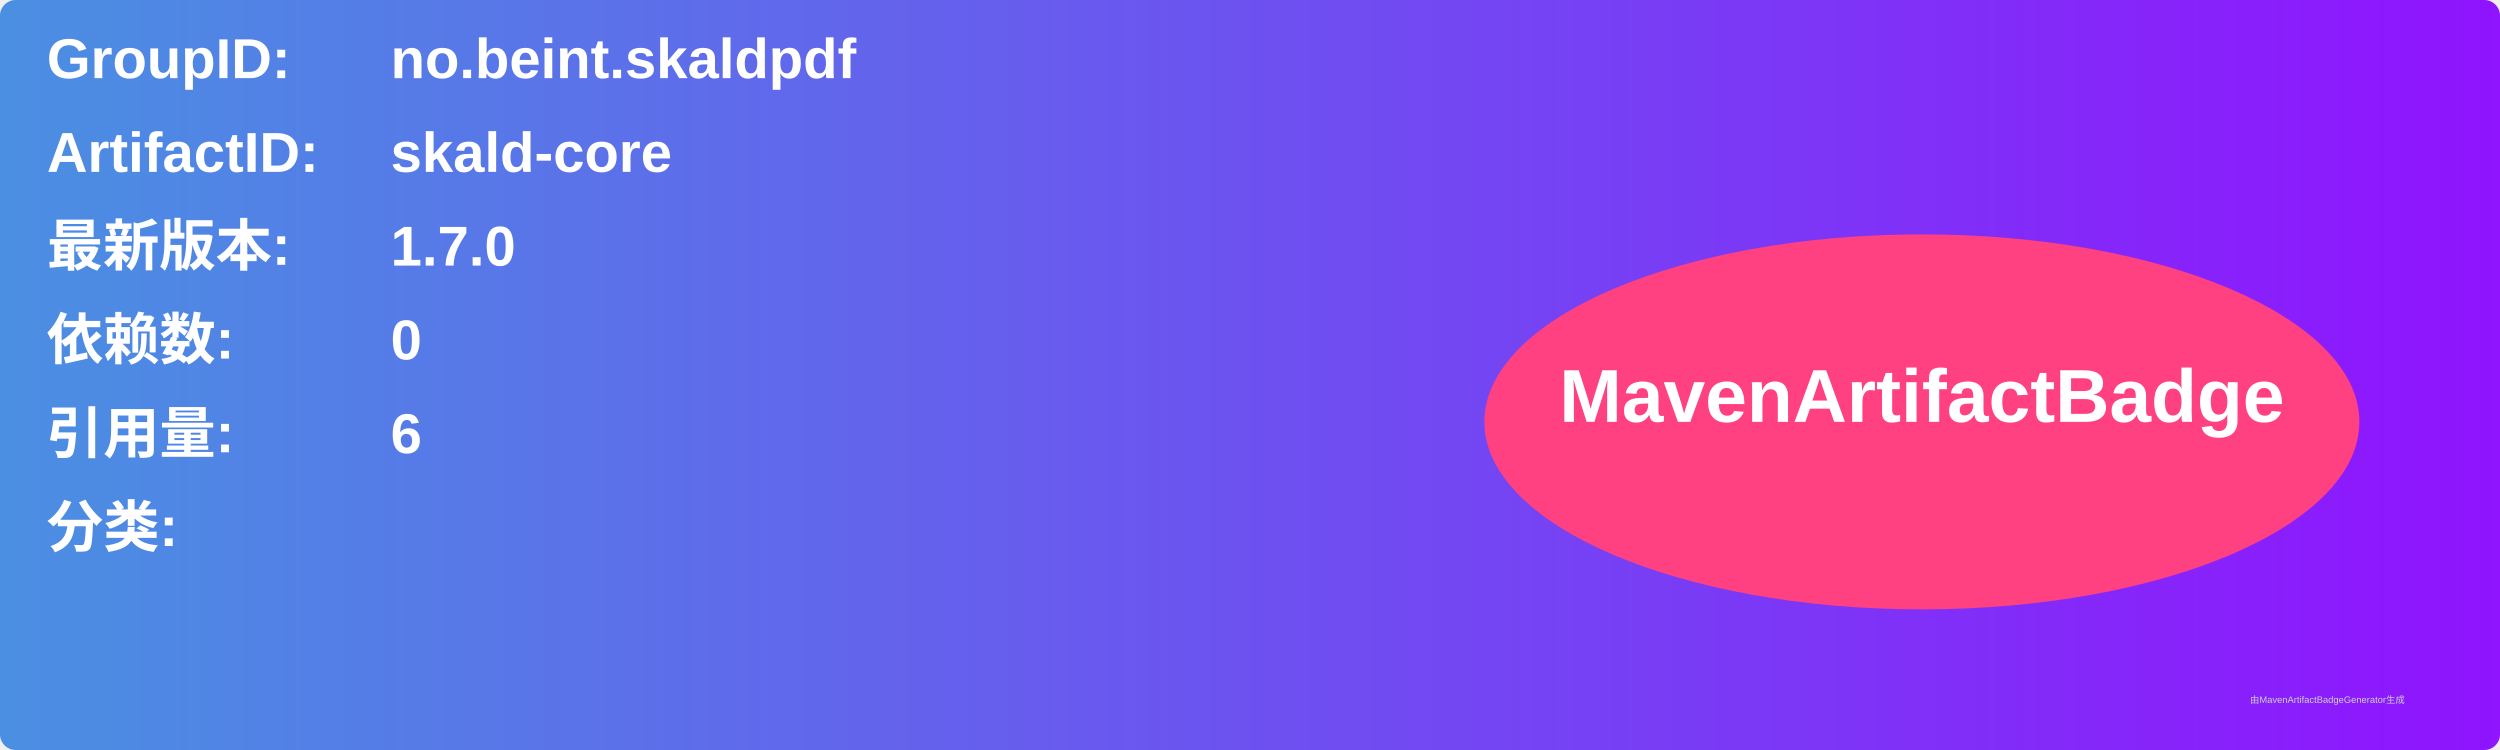
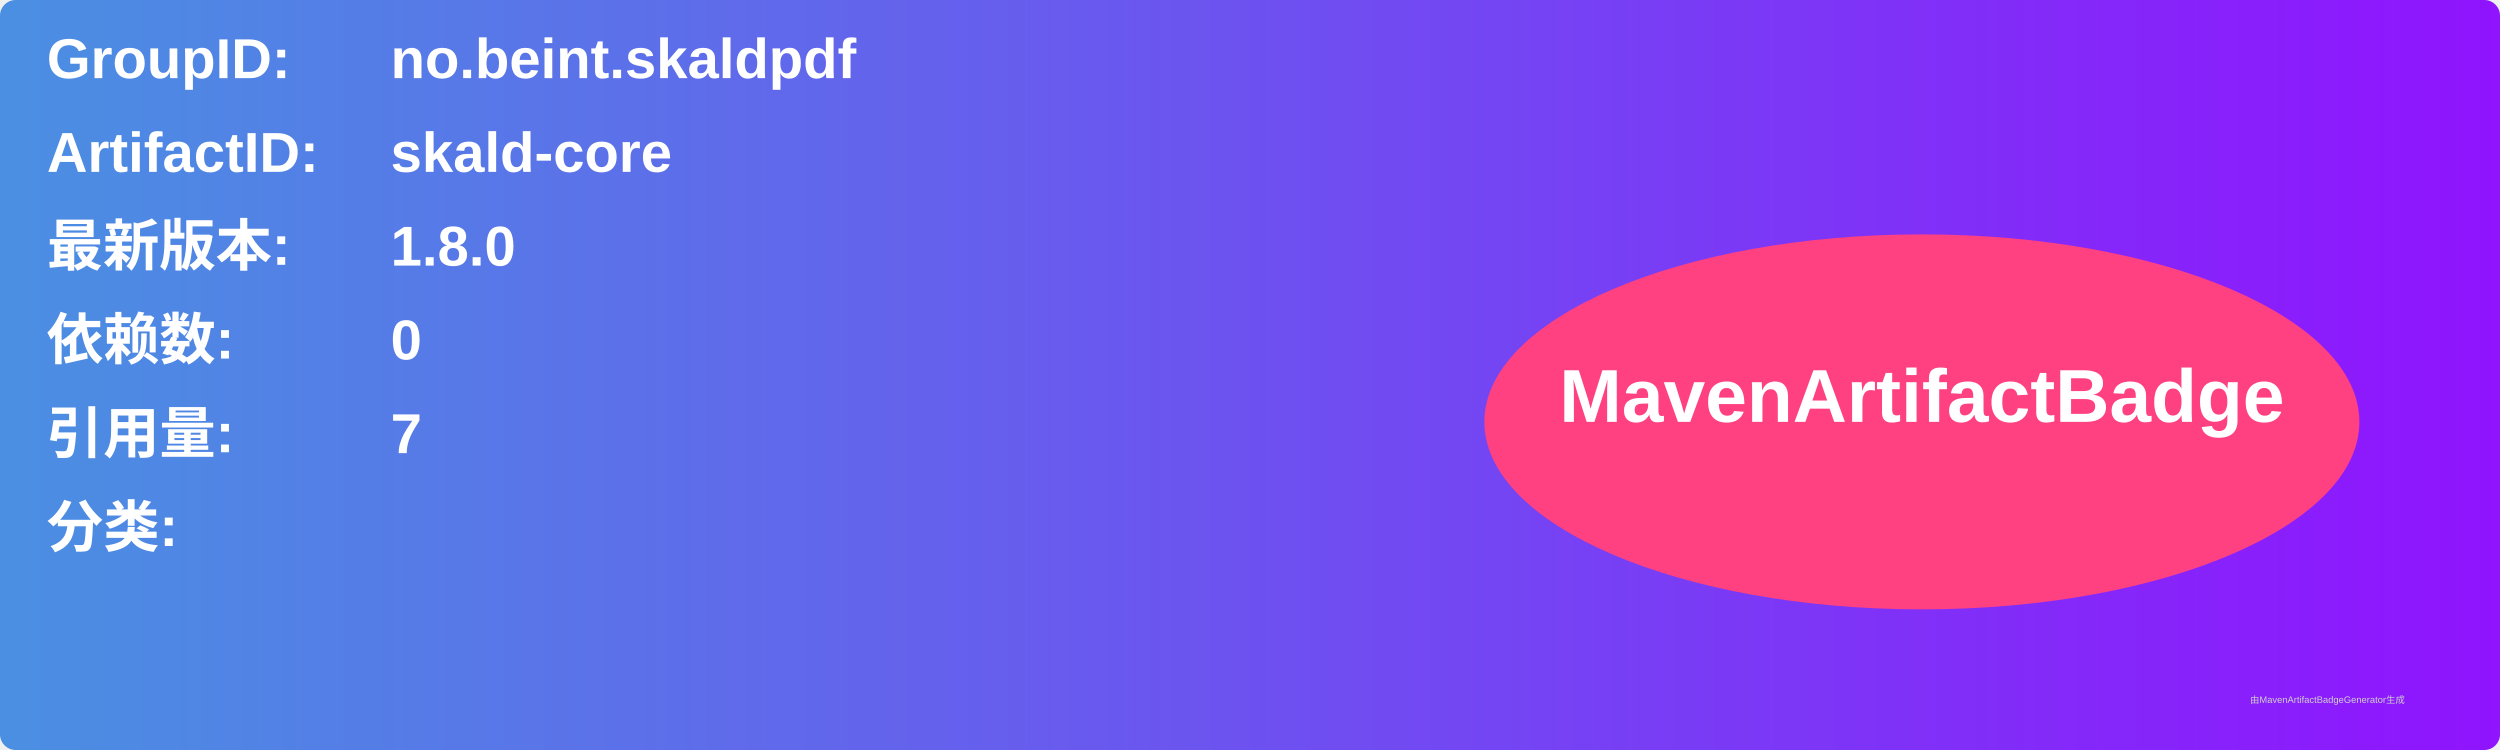
<svg xmlns="http://www.w3.org/2000/svg" width="800" height="240" viewBox="0 0 800 240">
  <linearGradient id="grad" x1="0%" y1="0%" x2="100%" y2="0%">
    <stop offset="0%" stop-color="#4a90e2" />
    <stop offset="100%" stop-color="#9013fe" />
  </linearGradient>
  <rect width="100%" height="100%" rx="5" ry="5" fill="url(#grad)" />
  <g transform="translate(15, 15)">
    <text x="0" y="10" font-family="Arial" font-size="18" fill="white" font-weight="bold" width="260">GroupID:</text>
    <text x="110" y="10" font-family="Arial" font-size="18" fill="white" font-weight="bold" width="460">no.beint.skaldpdf</text>
    <text x="0" y="40" font-family="Arial" font-size="18" fill="white" font-weight="bold" width="260">ArtifactID:</text>
    <text x="110" y="40" font-family="Arial" font-size="18" fill="white" font-weight="bold" width="460">skald-core</text>
    <text x="0" y="70" font-family="Arial" font-size="18" fill="white" font-weight="bold">最新版本:</text>
    <text x="110" y="70" font-family="Arial" font-size="18" fill="white" font-weight="bold">
-       <tspan font-weight="bold">1.7.0</tspan>
+       <tspan font-weight="bold">1.8.0</tspan>
    </text>
    <text x="0" y="100" font-family="Arial" font-size="18" fill="white" font-weight="bold">依赖数: </text>
    <text x="110" y="100" font-family="Arial" font-size="18" fill="white">
      <tspan font-weight="bold">0</tspan>
    </text>
    <text x="0" y="130" font-family="Arial" font-size="18" fill="white" font-weight="bold">引用量: </text>
    <text x="110" y="130" font-family="Arial" font-size="18" fill="white">
-       <tspan font-weight="bold">6</tspan>
+       <tspan font-weight="bold">7</tspan>
    </text>
    <text x="0" y="160" font-family="Arial" font-size="18" fill="white" font-weight="bold">分类:</text>
    <text x="10" y="190" font-family="Arial" font-size="10" fill="white">
      <tspan font-weight="bold" />
    </text>
    <ellipse cx="600" cy="120" rx="140" ry="60" fill="#ff4081" />
    <text x="600" y="120" text-anchor="middle" font-family="Arial" font-size="24" fill="white" font-weight="bold">MavenArtifactBadge</text>
  </g>
  <text x="720" y="225" font-family="Arial" font-size="3" fill="#d0d0d0">由MavenArtifactBadgeGenerator生成</text>
</svg>
